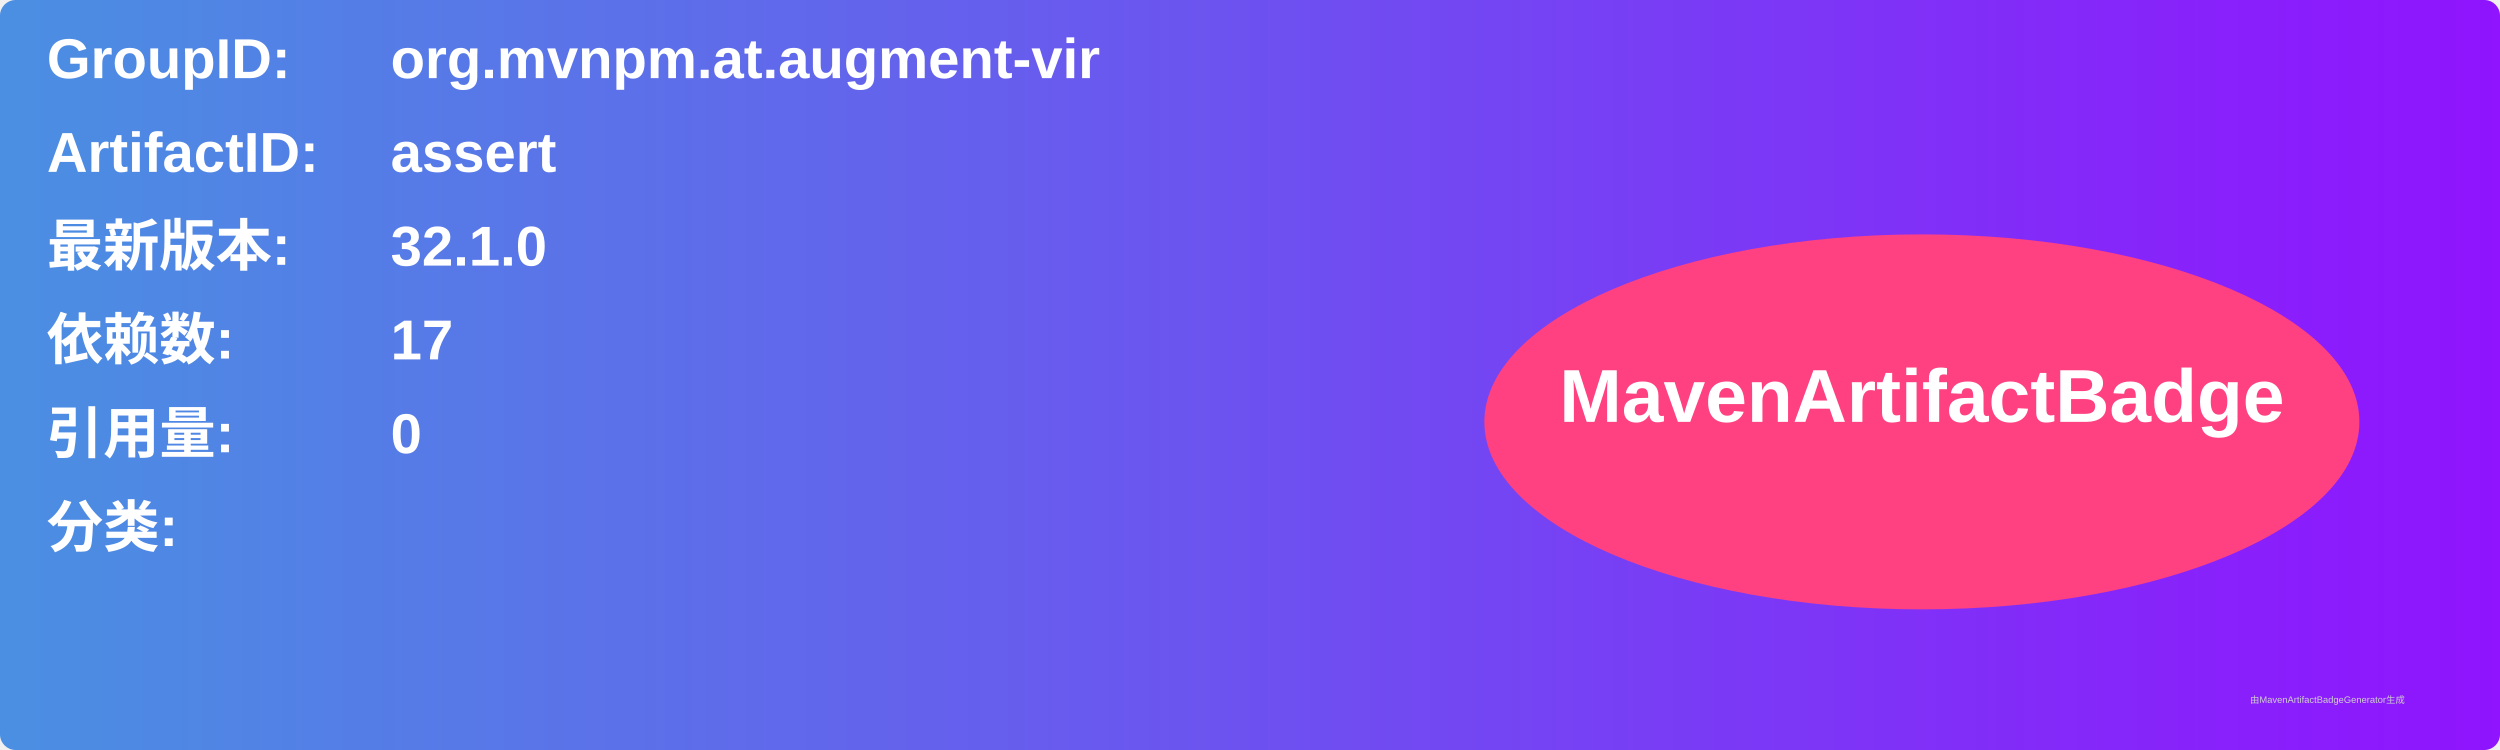
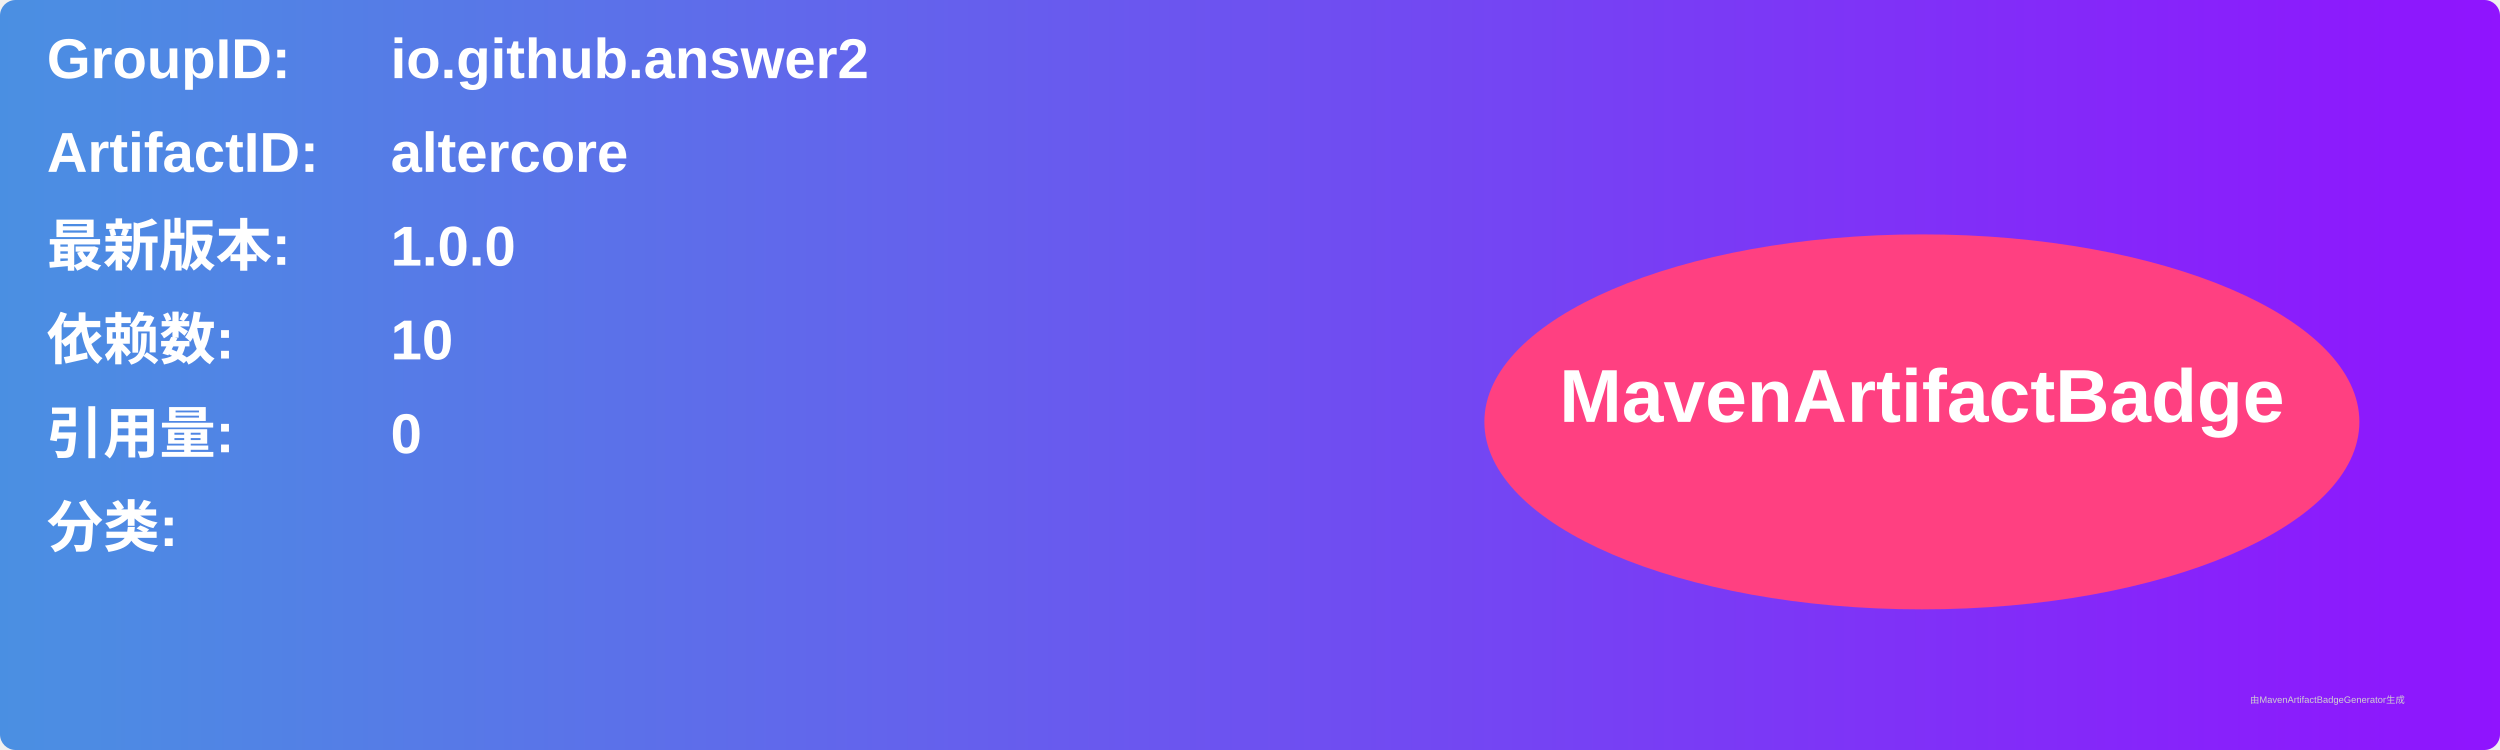
<svg xmlns="http://www.w3.org/2000/svg" width="800" height="240" viewBox="0 0 800 240">
  <linearGradient id="grad" x1="0%" y1="0%" x2="100%" y2="0%">
    <stop offset="0%" stop-color="#4a90e2" />
    <stop offset="100%" stop-color="#9013fe" />
  </linearGradient>
  <rect width="100%" height="100%" rx="5" ry="5" fill="url(#grad)" />
  <g transform="translate(15, 15)">
    <text x="0" y="10" font-family="Arial" font-size="18" fill="white" font-weight="bold" width="260">GroupID:</text>
-     <text x="110" y="10" font-family="Arial" font-size="18" fill="white" font-weight="bold" width="460">org.mvnpm.at.augment-vir</text>
+     <text x="110" y="10" font-family="Arial" font-size="18" fill="white" font-weight="bold" width="460">io.github.answer2</text>
    <text x="0" y="40" font-family="Arial" font-size="18" fill="white" font-weight="bold" width="260">ArtifactID:</text>
-     <text x="110" y="40" font-family="Arial" font-size="18" fill="white" font-weight="bold" width="460">assert</text>
+     <text x="110" y="40" font-family="Arial" font-size="18" fill="white" font-weight="bold" width="460">altercore</text>
    <text x="0" y="70" font-family="Arial" font-size="18" fill="white" font-weight="bold">最新版本:</text>
    <text x="110" y="70" font-family="Arial" font-size="18" fill="white" font-weight="bold">
-       <tspan font-weight="bold">32.1.0</tspan>
+       <tspan font-weight="bold">1.0.0</tspan>
    </text>
    <text x="0" y="100" font-family="Arial" font-size="18" fill="white" font-weight="bold">依赖数: </text>
    <text x="110" y="100" font-family="Arial" font-size="18" fill="white">
-       <tspan font-weight="bold">17</tspan>
+       <tspan font-weight="bold">10</tspan>
    </text>
    <text x="0" y="130" font-family="Arial" font-size="18" fill="white" font-weight="bold">引用量: </text>
    <text x="110" y="130" font-family="Arial" font-size="18" fill="white">
      <tspan font-weight="bold">0</tspan>
    </text>
    <text x="0" y="160" font-family="Arial" font-size="18" fill="white" font-weight="bold">分类:</text>
    <text x="10" y="190" font-family="Arial" font-size="10" fill="white">
      <tspan font-weight="bold" />
    </text>
    <ellipse cx="600" cy="120" rx="140" ry="60" fill="#ff4081" />
    <text x="600" y="120" text-anchor="middle" font-family="Arial" font-size="24" fill="white" font-weight="bold">MavenArtifactBadge</text>
  </g>
  <text x="720" y="225" font-family="Arial" font-size="3" fill="#d0d0d0">由MavenArtifactBadgeGenerator生成</text>
</svg>
